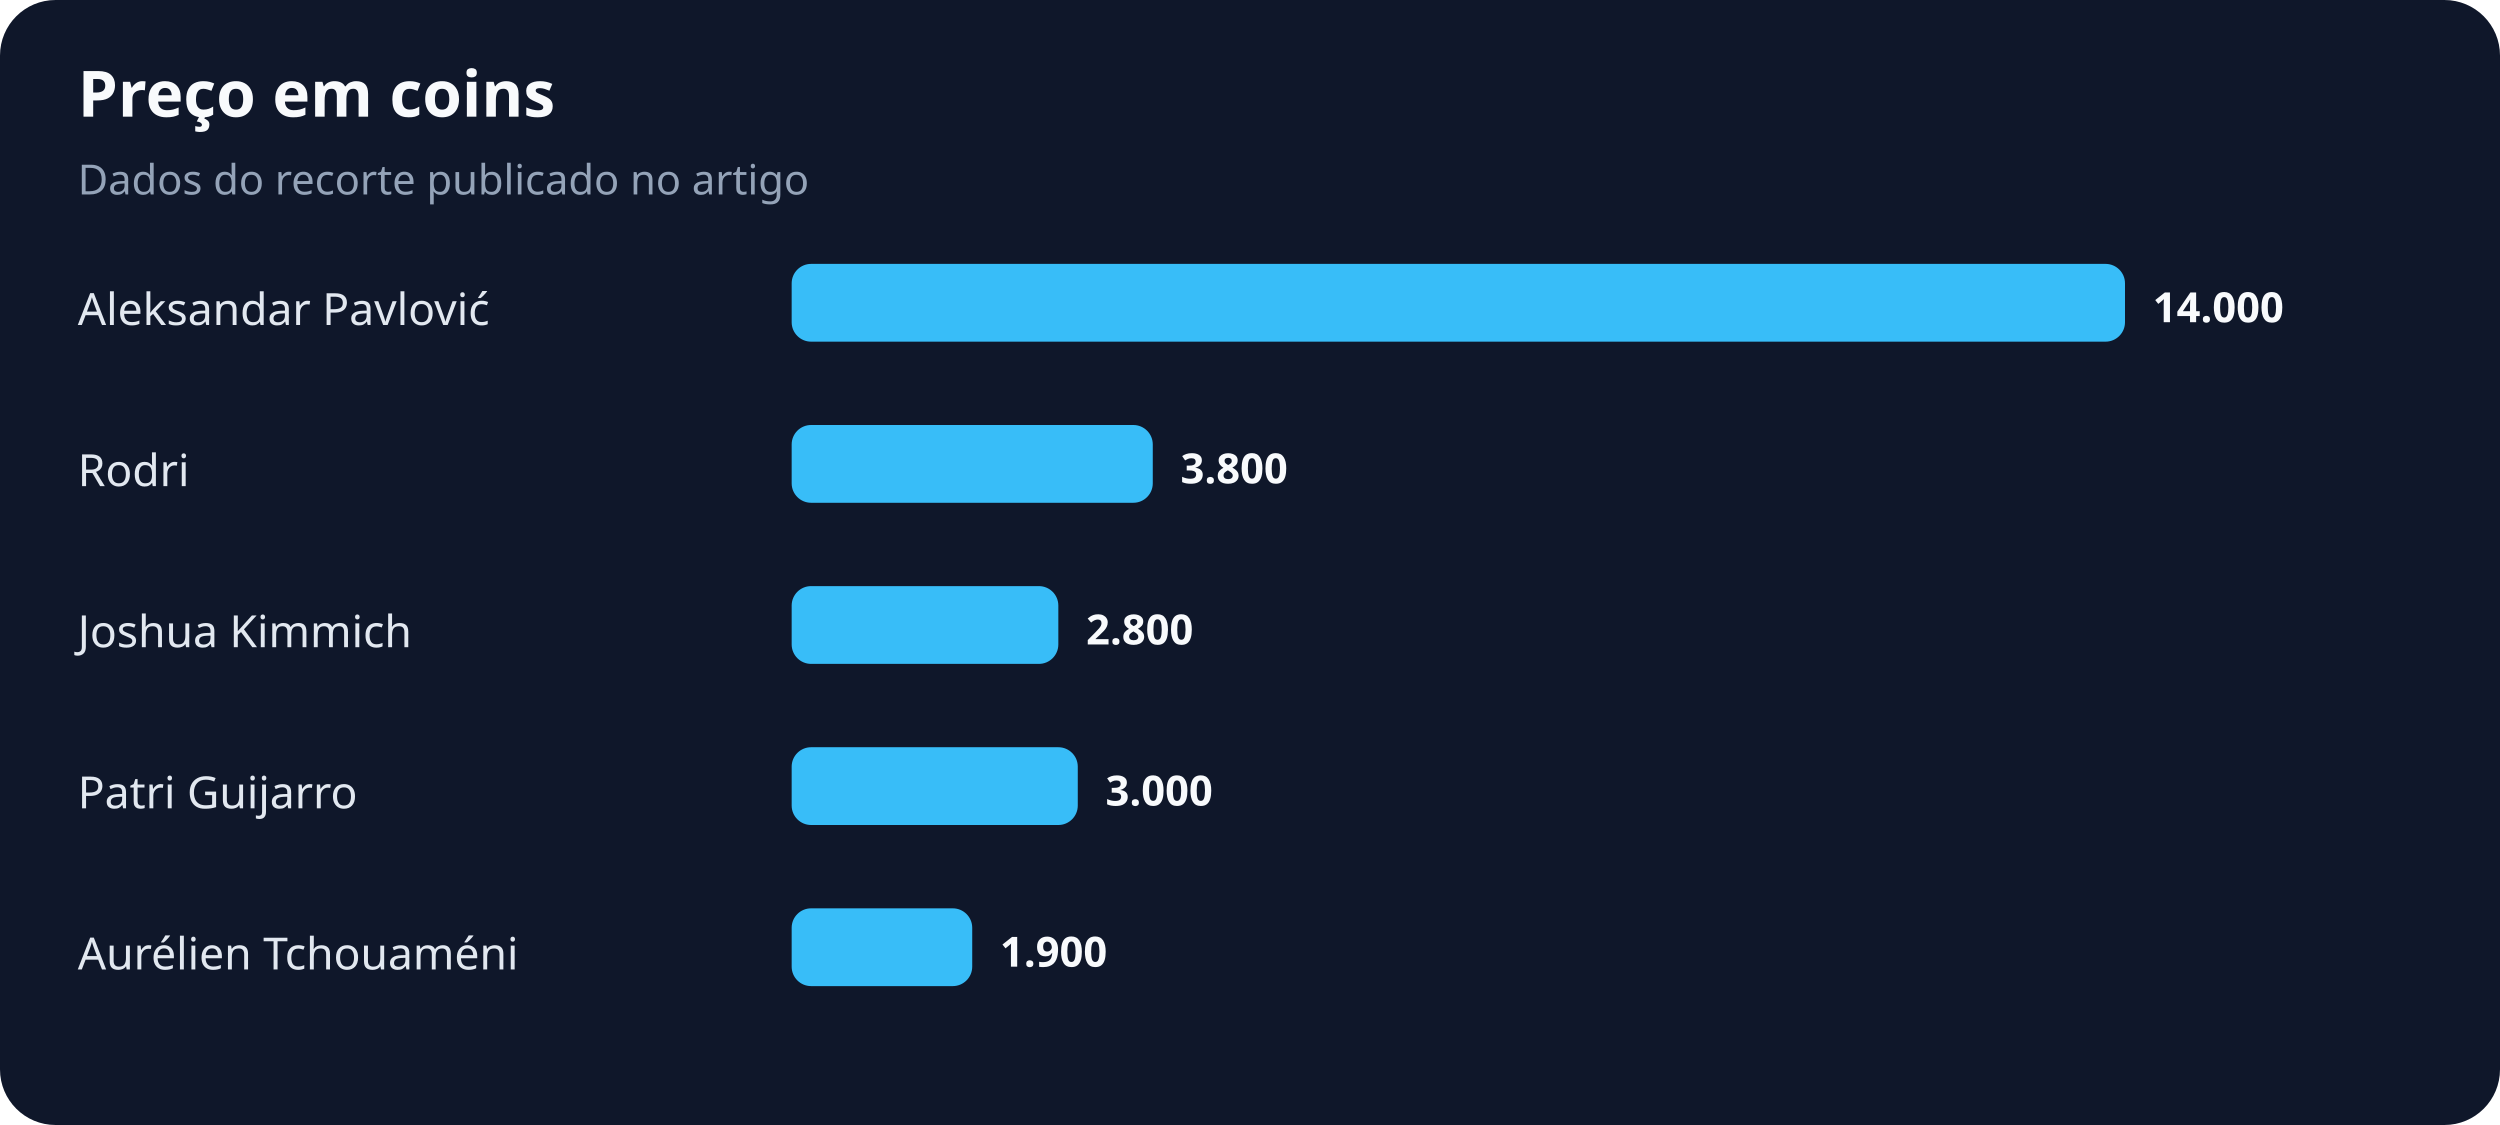
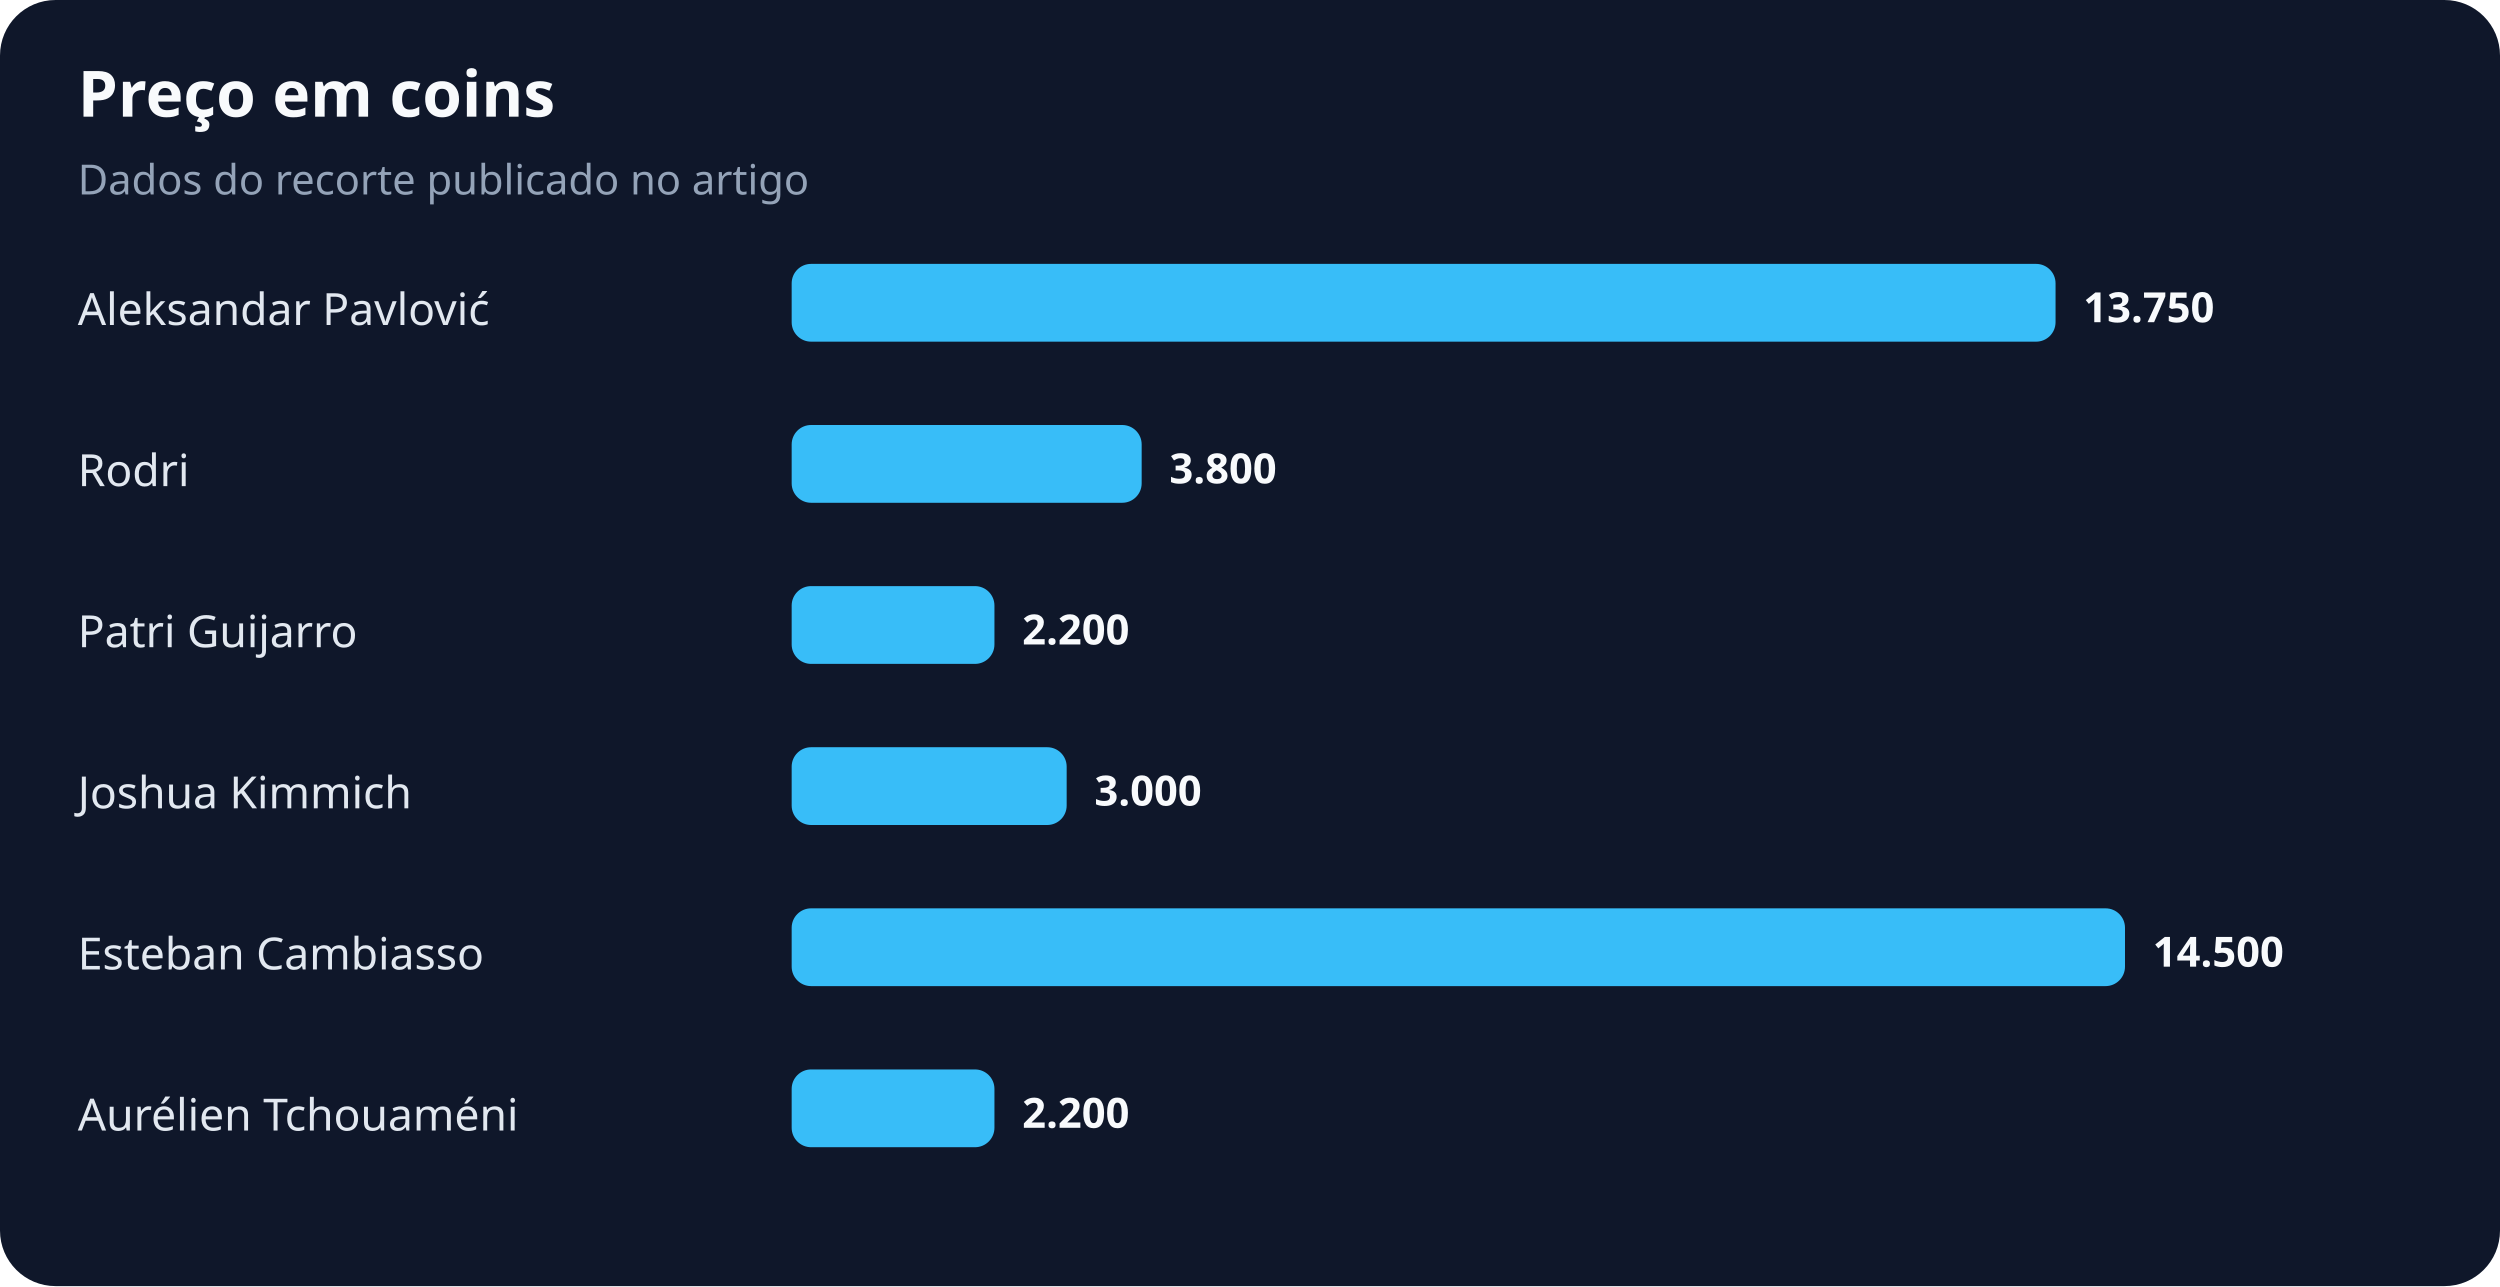
- <svg xmlns="http://www.w3.org/2000/svg" width="900" height="405" viewBox="0 0 900 405" role="img" aria-labelledby="title desc">
+ <svg xmlns="http://www.w3.org/2000/svg" width="900" height="463" viewBox="0 0 900 463" role="img" aria-labelledby="title desc">
  <rect width="100%" height="100%" rx="20" fill="#0f172a" />
  <text x="28" y="42" fill="#f8fafc" font-family="system-ui,sans-serif" font-size="23" font-weight="700">Preço em coins</text>
  <text x="28" y="70" fill="#94a3b8" font-family="system-ui,sans-serif" font-size="15">Dados do recorte publicado no artigo</text>
  <text x="28" y="117" fill="#e2e8f0" font-family="system-ui,sans-serif" font-size="16">Aleksandar Pavlović</text>
-   <rect x="285" y="95" width="480" height="28" rx="7" fill="#38bdf8" />
-   <text x="775" y="116" fill="#f8fafc" font-family="system-ui,sans-serif" font-size="15" font-weight="700">14.000</text>
+   <rect x="285" y="95" width="455" height="28" rx="7" fill="#38bdf8" />
+   <text x="750" y="116" fill="#f8fafc" font-family="system-ui,sans-serif" font-size="15" font-weight="700">13.750</text>
  <text x="28" y="175" fill="#e2e8f0" font-family="system-ui,sans-serif" font-size="16">Rodri</text>
-   <rect x="285" y="153" width="130" height="28" rx="7" fill="#38bdf8" />
-   <text x="425" y="174" fill="#f8fafc" font-family="system-ui,sans-serif" font-size="15" font-weight="700">3.800</text>
-   <text x="28" y="233" fill="#e2e8f0" font-family="system-ui,sans-serif" font-size="16">Joshua Kimmich</text>
-   <rect x="285" y="211" width="96" height="28" rx="7" fill="#38bdf8" />
-   <text x="391" y="232" fill="#f8fafc" font-family="system-ui,sans-serif" font-size="15" font-weight="700">2.800</text>
-   <text x="28" y="291" fill="#e2e8f0" font-family="system-ui,sans-serif" font-size="16">Patri Guijarro</text>
-   <rect x="285" y="269" width="103" height="28" rx="7" fill="#38bdf8" />
-   <text x="398" y="290" fill="#f8fafc" font-family="system-ui,sans-serif" font-size="15" font-weight="700">3.000</text>
-   <text x="28" y="349" fill="#e2e8f0" font-family="system-ui,sans-serif" font-size="16">Aurélien Tchouaméni</text>
-   <rect x="285" y="327" width="65" height="28" rx="7" fill="#38bdf8" />
-   <text x="360" y="348" fill="#f8fafc" font-family="system-ui,sans-serif" font-size="15" font-weight="700">1.900</text>
+   <rect x="285" y="153" width="126" height="28" rx="7" fill="#38bdf8" />
+   <text x="421" y="174" fill="#f8fafc" font-family="system-ui,sans-serif" font-size="15" font-weight="700">3.800</text>
+   <text x="28" y="233" fill="#e2e8f0" font-family="system-ui,sans-serif" font-size="16">Patri Guijarro</text>
+   <rect x="285" y="211" width="73" height="28" rx="7" fill="#38bdf8" />
+   <text x="368" y="232" fill="#f8fafc" font-family="system-ui,sans-serif" font-size="15" font-weight="700">2.200</text>
+   <text x="28" y="291" fill="#e2e8f0" font-family="system-ui,sans-serif" font-size="16">Joshua Kimmich</text>
+   <rect x="285" y="269" width="99" height="28" rx="7" fill="#38bdf8" />
+   <text x="394" y="290" fill="#f8fafc" font-family="system-ui,sans-serif" font-size="15" font-weight="700">3.000</text>
+   <text x="28" y="349" fill="#e2e8f0" font-family="system-ui,sans-serif" font-size="16">Esteban Cambiasso</text>
+   <rect x="285" y="327" width="480" height="28" rx="7" fill="#38bdf8" />
+   <text x="775" y="348" fill="#f8fafc" font-family="system-ui,sans-serif" font-size="15" font-weight="700">14.500</text>
+   <text x="28" y="407" fill="#e2e8f0" font-family="system-ui,sans-serif" font-size="16">Aurélien Tchouaméni</text>
+   <rect x="285" y="385" width="73" height="28" rx="7" fill="#38bdf8" />
+   <text x="368" y="406" fill="#f8fafc" font-family="system-ui,sans-serif" font-size="15" font-weight="700">2.200</text>
</svg>
